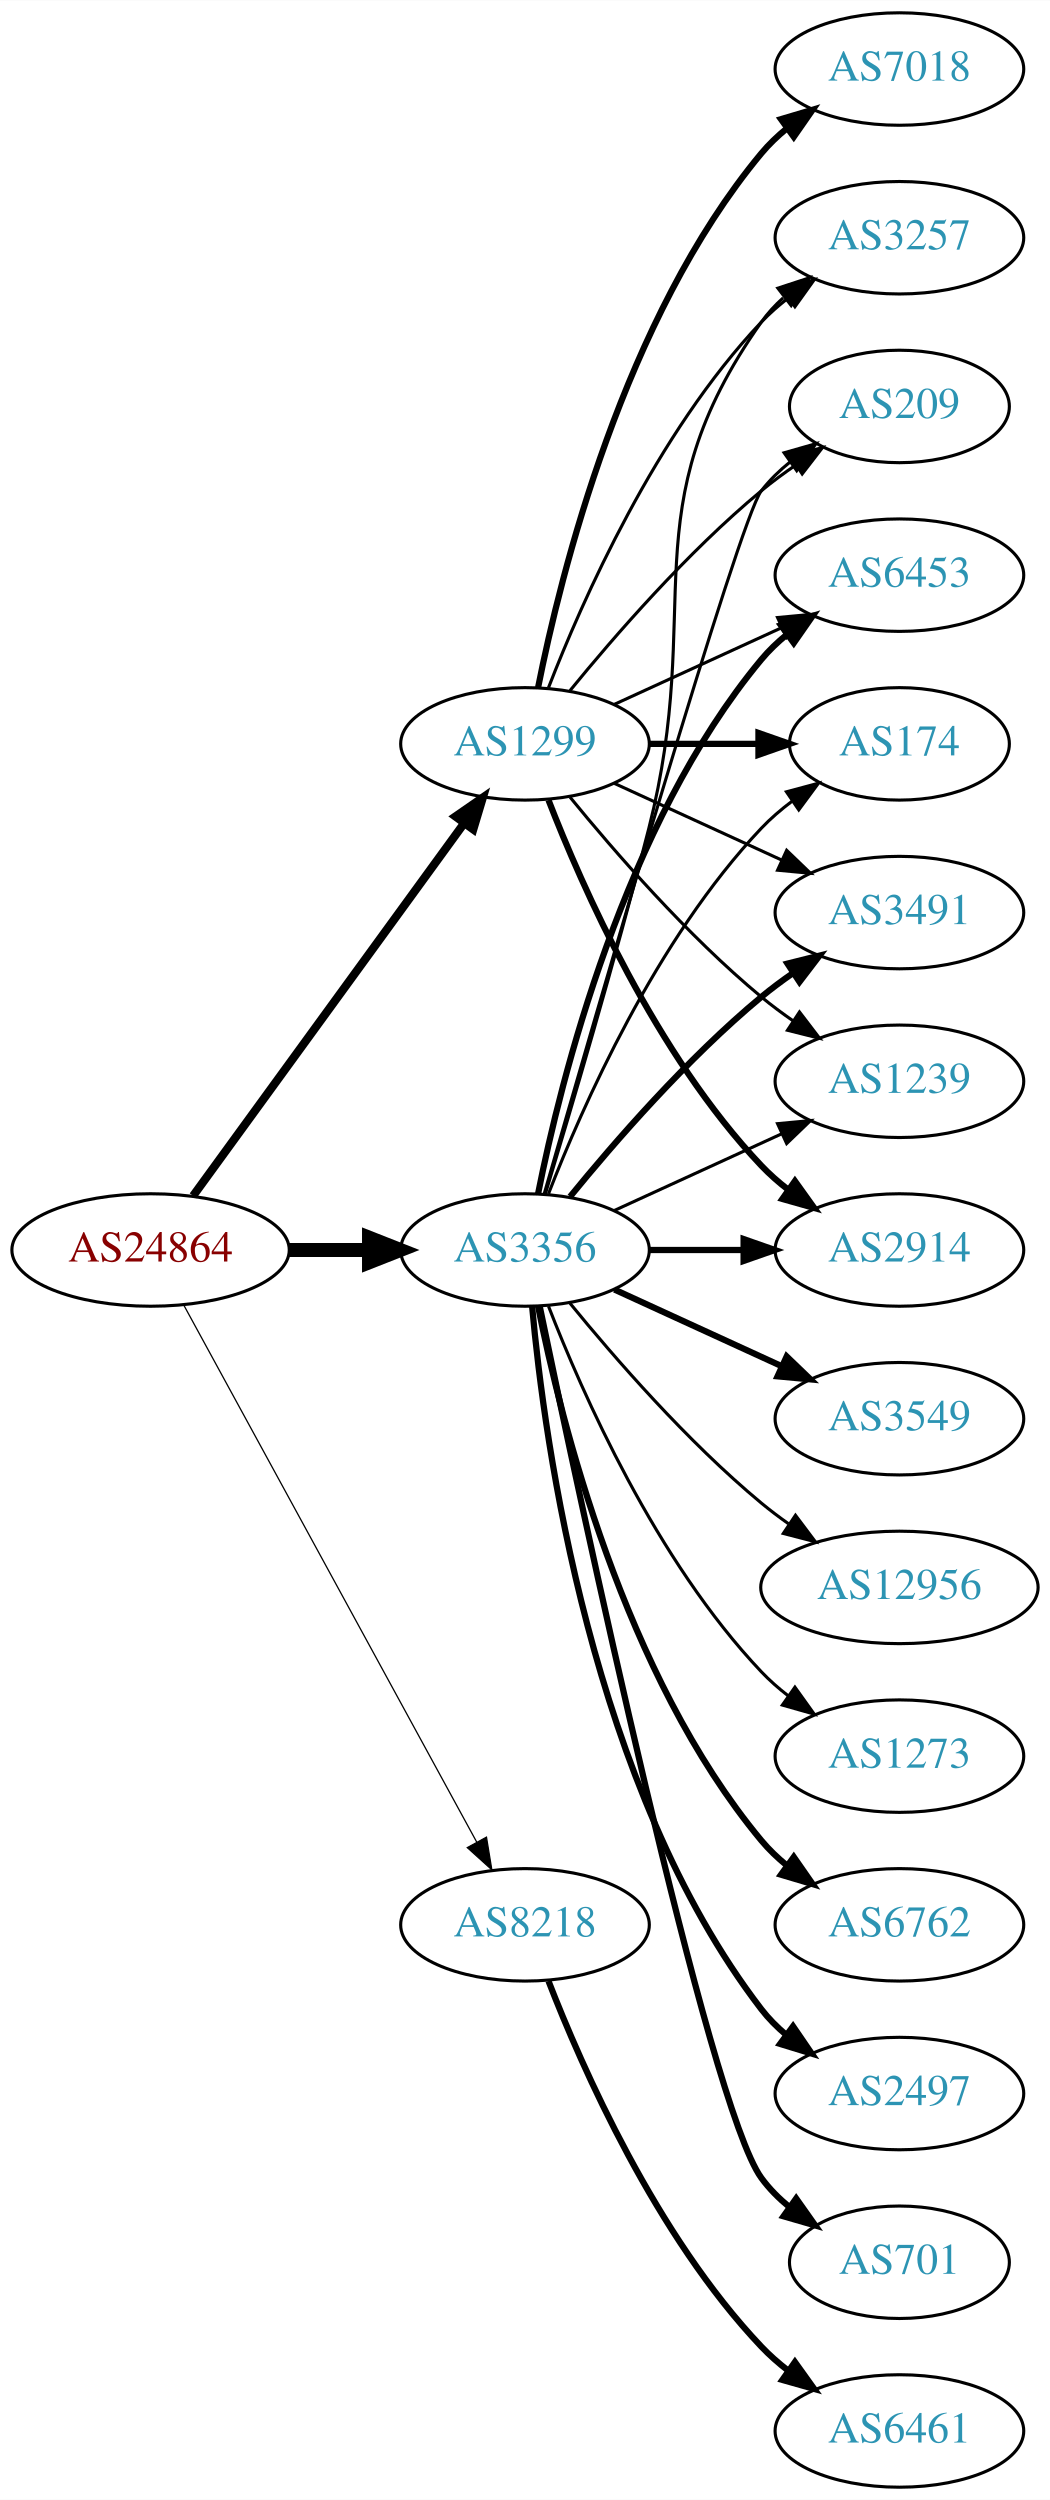
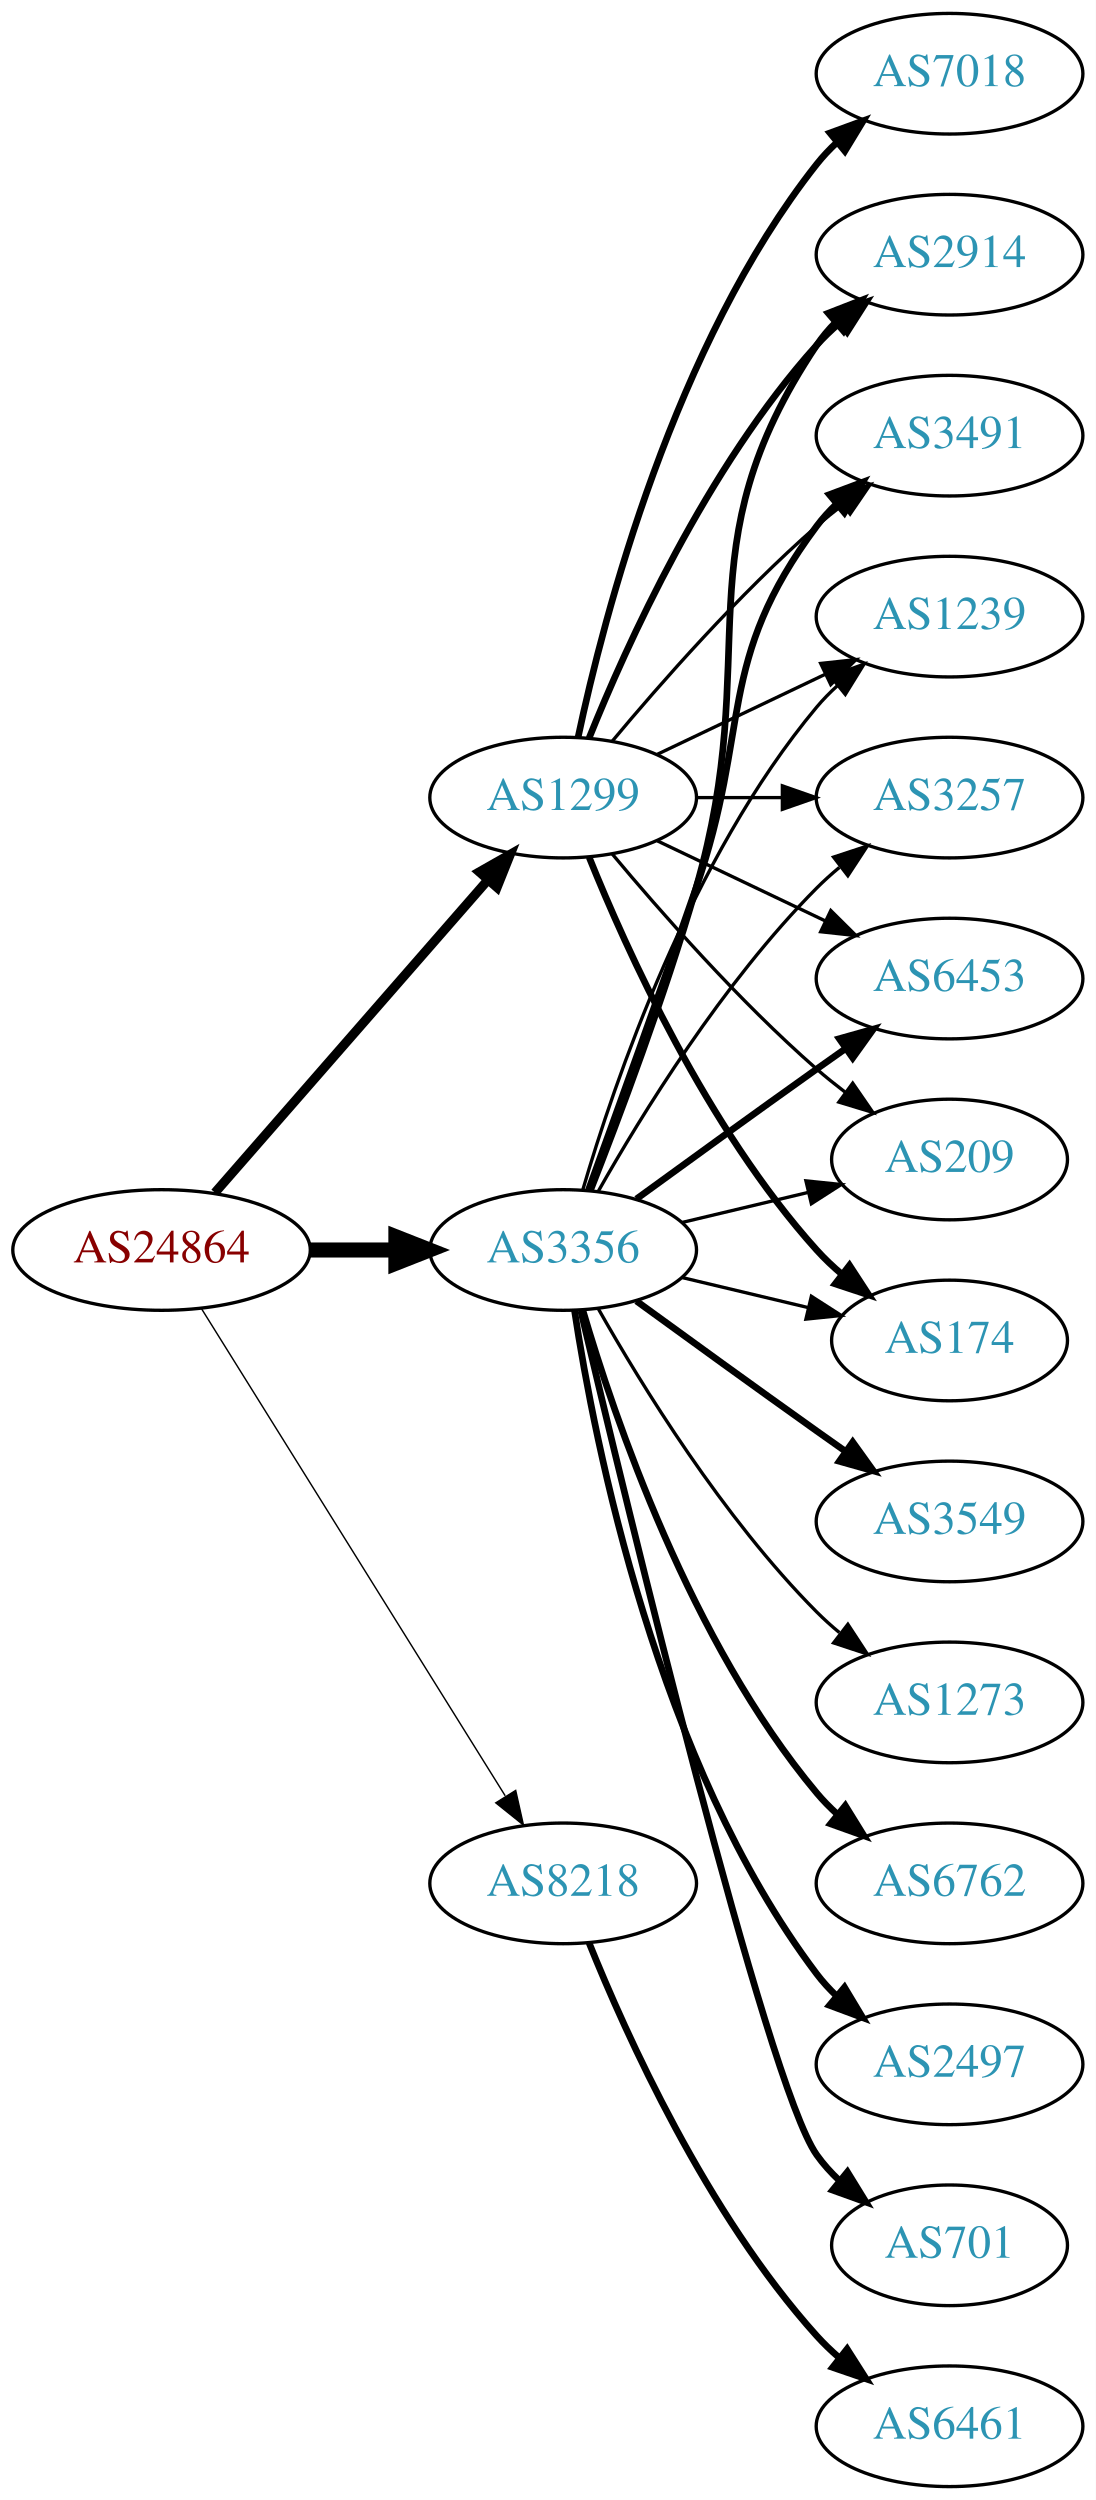
- <svg xmlns="http://www.w3.org/2000/svg" xmlns:xlink="http://www.w3.org/1999/xlink" width="336pt" height="800pt" viewBox="0.00 0.00 336.08 800.00">
-   <g id="graph0" class="graph" transform="scale(1 1) rotate(0) translate(4 796)">
-     <polygon fill="white" stroke="none" points="-4,4 -4,-796 332.077,-796 332.077,4 -4,4" />
+ <svg xmlns="http://www.w3.org/2000/svg" xmlns:xlink="http://www.w3.org/1999/xlink" width="327pt" height="746pt" viewBox="0.00 0.00 326.98 746.00">
+   <g id="graph0" class="graph" transform="scale(1 1) rotate(0) translate(4 742)">
+     <polygon fill="white" stroke="none" points="-4,4 -4,-742 322.978,-742 322.978,4 -4,4" />
    <g id="node1" class="node">
      <g id="a_node1">
        <a xlink:href="/asn/24864" xlink:title="AS24864 ~ Raiffeisen Informatik GmbH [AT]">
-           <ellipse fill="#ffffff" stroke="black" cx="44.196" cy="-396" rx="44.393" ry="18" />
-           <text text-anchor="middle" x="44.196" y="-392.3" font-family="Times,serif" font-size="14.00" fill="#880000">AS24864</text>
+           <ellipse fill="#ffffff" stroke="black" cx="44.196" cy="-369" rx="44.393" ry="18" />
+           <text text-anchor="middle" x="44.196" y="-365.3" font-family="Times,serif" font-size="14.00" fill="#880000">AS24864</text>
        </a>
      </g>
    </g>
    <g id="node2" class="node">
      <g id="a_node2">
        <a xlink:href="/asn/1299" xlink:title="AS1299 ~ Telia Carrier [EU]">
-           <ellipse fill="#ffffff" stroke="black" cx="164.039" cy="-558" rx="39.794" ry="18" />
-           <text text-anchor="middle" x="164.039" y="-554.3" font-family="Times,serif" font-size="14.00" fill="#2c94b3">AS1299</text>
+           <ellipse fill="#ffffff" stroke="black" cx="164.039" cy="-504" rx="39.794" ry="18" />
+           <text text-anchor="middle" x="164.039" y="-500.3" font-family="Times,serif" font-size="14.00" fill="#2c94b3">AS1299</text>
        </a>
      </g>
    </g>
    <g id="edge1" class="edge">
-       <path fill="none" stroke="black" stroke-width="2.659" d="M57.807,-413.337C78.628,-441.96 120.29,-499.233 144.479,-532.486" />
-       <polygon fill="black" stroke="black" stroke-width="2.659" points="141.805,-534.76 150.518,-540.788 147.466,-530.642 141.805,-534.76" />
+       <path fill="none" stroke="black" stroke-width="2.786" d="M60.121,-386.098C80.663,-409.631 117.782,-452.155 141.379,-479.187" />
+       <polygon fill="black" stroke="black" stroke-width="2.786" points="139.022,-481.809 148.235,-487.041 144.296,-477.206 139.022,-481.809" />
    </g>
    <g id="node3" class="node">
      <g id="a_node3">
        <a xlink:href="/asn/3356" xlink:title="AS3356 ~ Level 3 Parent, LLC [US]">
-           <ellipse fill="#ffffff" stroke="black" cx="164.039" cy="-396" rx="39.794" ry="18" />
-           <text text-anchor="middle" x="164.039" y="-392.3" font-family="Times,serif" font-size="14.00" fill="#2c94b3">AS3356</text>
+           <ellipse fill="#ffffff" stroke="black" cx="164.039" cy="-369" rx="39.794" ry="18" />
+           <text text-anchor="middle" x="164.039" y="-365.3" font-family="Times,serif" font-size="14.00" fill="#2c94b3">AS3356</text>
        </a>
      </g>
    </g>
    <g id="edge2" class="edge">
-       <path fill="none" stroke="black" stroke-width="4.5" d="M88.407,-396C96.72,-396 105.482,-396 113.965,-396" />
-       <polygon fill="black" stroke="black" stroke-width="4.5" points="114.123,-399.938 124.123,-396 114.123,-392.063 114.123,-399.938" />
+       <path fill="none" stroke="black" stroke-width="4.5" d="M88.407,-369C96.72,-369 105.482,-369 113.965,-369" />
+       <polygon fill="black" stroke="black" stroke-width="4.5" points="114.123,-372.938 124.123,-369 114.123,-365.063 114.123,-372.938" />
    </g>
    <g id="node4" class="node">
      <g id="a_node4">
        <a xlink:href="/asn/8218" xlink:title="AS8218 ~ legacy Neotelecoms [FR]">
          <ellipse fill="#ffffff" stroke="black" cx="164.039" cy="-180" rx="39.794" ry="18" />
          <text text-anchor="middle" x="164.039" y="-176.3" font-family="Times,serif" font-size="14.00" fill="#2c94b3">AS8218</text>
        </a>
      </g>
    </g>
    <g id="edge3" class="edge">
-       <path fill="none" stroke="black" stroke-width="0.409" d="M54.84,-378.324C75.521,-340.416 124.234,-251.127 148.613,-206.441" />
-       <polygon fill="black" stroke="black" stroke-width="0.409" points="151.71,-208.072 153.427,-197.617 145.565,-204.72 151.71,-208.072" />
+       <path fill="none" stroke="black" stroke-width="0.429" d="M56.071,-351.558C76.855,-318.225 122.315,-245.314 146.744,-206.134" />
+       <polygon fill="black" stroke="black" stroke-width="0.429" points="149.869,-207.737 152.19,-197.4 143.929,-204.034 149.869,-207.737" />
    </g>
    <g id="node5" class="node">
      <g id="a_node5">
-         <a xlink:href="/asn/6453" xlink:title="AS6453 ~ TATA COMMUNICATIONS (AMERICA) INC [US]">
-           <ellipse fill="#ffffff" stroke="black" cx="283.881" cy="-612" rx="39.794" ry="18" />
-           <text text-anchor="middle" x="283.881" y="-608.3" font-family="Times,serif" font-size="14.00" fill="#2c94b3">AS6453</text>
+         <a xlink:href="/asn/174" xlink:title="AS174 ~ Cogent Communications [US]">
+           <ellipse fill="#ffffff" stroke="black" cx="279.332" cy="-342" rx="35.194" ry="18" />
+           <text text-anchor="middle" x="279.332" y="-338.3" font-family="Times,serif" font-size="14.00" fill="#2c94b3">AS174</text>
        </a>
      </g>
    </g>
    <g id="edge4" class="edge">
-       <path fill="none" stroke="black" d="M192.667,-570.661C208.624,-577.973 228.895,-587.261 246.178,-595.181" />
-       <polygon fill="black" stroke="black" points="244.876,-598.435 255.425,-599.419 247.793,-592.071 244.876,-598.435" />
+       <path fill="none" stroke="black" stroke-width="2" d="M171.786,-486.213C182.837,-458.757 206.891,-405.422 239.685,-369 242.001,-366.428 244.606,-363.97 247.341,-361.657" />
+       <polygon fill="black" stroke="black" stroke-width="2" points="249.479,-364.428 255.264,-355.552 245.207,-358.883 249.479,-364.428" />
    </g>
    <g id="node6" class="node">
      <g id="a_node6">
-         <a xlink:href="/asn/174" xlink:title="AS174 ~ Cogent Communications [US]">
-           <ellipse fill="#ffffff" stroke="black" cx="283.881" cy="-558" rx="35.194" ry="18" />
-           <text text-anchor="middle" x="283.881" y="-554.3" font-family="Times,serif" font-size="14.00" fill="#2c94b3">AS174</text>
+         <a xlink:href="/asn/7018" xlink:title="AS7018 ~ AT&amp;T Services, Inc. [US]">
+           <ellipse fill="#ffffff" stroke="black" cx="279.332" cy="-720" rx="39.794" ry="18" />
+           <text text-anchor="middle" x="279.332" y="-716.3" font-family="Times,serif" font-size="14.00" fill="#2c94b3">AS7018</text>
        </a>
      </g>
    </g>
    <g id="edge5" class="edge">
-       <path fill="none" stroke="black" stroke-width="2" d="M203.951,-558C215.038,-558 227.198,-558 238.58,-558" />
-       <polygon fill="black" stroke="black" stroke-width="2" points="238.762,-561.5 248.762,-558 238.762,-554.5 238.762,-561.5" />
+       <path fill="none" stroke="black" stroke-width="2" d="M168.529,-522.16C176.16,-558.03 197.152,-639.155 239.685,-693 241.493,-695.288 243.545,-697.462 245.74,-699.51" />
+       <polygon fill="black" stroke="black" stroke-width="2" points="243.651,-702.323 253.6,-705.966 248.094,-696.914 243.651,-702.323" />
    </g>
    <g id="node7" class="node">
      <g id="a_node7">
-         <a xlink:href="/asn/3491" xlink:title="AS3491 ~ PCCW Global, Inc. [US]">
-           <ellipse fill="#ffffff" stroke="black" cx="283.881" cy="-504" rx="39.794" ry="18" />
-           <text text-anchor="middle" x="283.881" y="-500.3" font-family="Times,serif" font-size="14.00" fill="#2c94b3">AS3491</text>
+         <a xlink:href="/asn/2914" xlink:title="AS2914 ~ NTT America, Inc. [US]">
+           <ellipse fill="#ffffff" stroke="black" cx="279.332" cy="-666" rx="39.794" ry="18" />
+           <text text-anchor="middle" x="279.332" y="-662.3" font-family="Times,serif" font-size="14.00" fill="#2c94b3">AS2914</text>
        </a>
      </g>
    </g>
    <g id="edge6" class="edge">
-       <path fill="none" stroke="black" d="M192.667,-545.339C208.624,-538.027 228.895,-528.739 246.178,-520.819" />
-       <polygon fill="black" stroke="black" points="247.793,-523.929 255.425,-516.581 244.876,-517.565 247.793,-523.929" />
+       <path fill="none" stroke="black" stroke-width="2" d="M171.786,-521.787C182.837,-549.243 206.891,-602.578 239.685,-639 241.688,-641.224 243.906,-643.363 246.239,-645.397" />
+       <polygon fill="black" stroke="black" stroke-width="2" points="244.437,-648.433 254.458,-651.873 248.769,-642.935 244.437,-648.433" />
    </g>
    <g id="node8" class="node">
      <g id="a_node8">
-         <a xlink:href="/asn/1239" xlink:title="AS1239 ~ Sprint [US]">
-           <ellipse fill="#ffffff" stroke="black" cx="283.881" cy="-450" rx="39.794" ry="18" />
-           <text text-anchor="middle" x="283.881" y="-446.3" font-family="Times,serif" font-size="14.00" fill="#2c94b3">AS1239</text>
+         <a xlink:href="/asn/3491" xlink:title="AS3491 ~ PCCW Global, Inc. [US]">
+           <ellipse fill="#ffffff" stroke="black" cx="279.332" cy="-612" rx="39.794" ry="18" />
+           <text text-anchor="middle" x="279.332" y="-608.3" font-family="Times,serif" font-size="14.00" fill="#2c94b3">AS3491</text>
        </a>
      </g>
    </g>
    <g id="edge7" class="edge">
-       <path fill="none" stroke="black" d="M178.458,-540.935C192.572,-523.625 215.987,-496.655 239.685,-477 242.901,-474.332 246.402,-471.73 249.972,-469.259" />
-       <polygon fill="black" stroke="black" points="251.896,-472.183 258.329,-463.764 248.05,-466.334 251.896,-472.183" />
+       <path fill="none" stroke="black" d="M178.669,-520.817C192.951,-537.929 216.498,-564.745 239.685,-585 242.151,-587.154 244.789,-589.294 247.487,-591.372" />
+       <polygon fill="black" stroke="black" points="245.512,-594.264 255.641,-597.37 249.66,-588.625 245.512,-594.264" />
    </g>
    <g id="node9" class="node">
      <g id="a_node9">
-         <a xlink:href="/asn/7018" xlink:title="AS7018 ~ AT&amp;T Services, Inc. [US]">
-           <ellipse fill="#ffffff" stroke="black" cx="283.881" cy="-774" rx="39.794" ry="18" />
-           <text text-anchor="middle" x="283.881" y="-770.3" font-family="Times,serif" font-size="14.00" fill="#2c94b3">AS7018</text>
+         <a xlink:href="/asn/1239" xlink:title="AS1239 ~ Sprint [US]">
+           <ellipse fill="#ffffff" stroke="black" cx="279.332" cy="-558" rx="39.794" ry="18" />
+           <text text-anchor="middle" x="279.332" y="-554.3" font-family="Times,serif" font-size="14.00" fill="#2c94b3">AS1239</text>
        </a>
      </g>
    </g>
    <g id="edge8" class="edge">
-       <path fill="none" stroke="black" stroke-width="2" d="M168.237,-576.073C175.401,-612.141 195.675,-694.125 239.685,-747 242.09,-749.889 244.886,-752.563 247.879,-755.013" />
-       <polygon fill="black" stroke="black" stroke-width="2" points="245.967,-757.95 256.122,-760.973 250.069,-752.277 245.967,-757.95" />
+       <path fill="none" stroke="black" d="M192.175,-516.934C207.169,-524.081 225.99,-533.052 242.213,-540.785" />
+       <polygon fill="black" stroke="black" points="240.884,-544.028 251.417,-545.171 243.895,-537.709 240.884,-544.028" />
    </g>
    <g id="node10" class="node">
      <g id="a_node10">
-         <a xlink:href="/asn/2914" xlink:title="AS2914 ~ NTT America, Inc. [US]">
-           <ellipse fill="#ffffff" stroke="black" cx="283.881" cy="-396" rx="39.794" ry="18" />
-           <text text-anchor="middle" x="283.881" y="-392.3" font-family="Times,serif" font-size="14.00" fill="#2c94b3">AS2914</text>
+         <a xlink:href="/asn/3257" xlink:title="AS3257 ~ GTT [DE]">
+           <ellipse fill="#ffffff" stroke="black" cx="279.332" cy="-504" rx="39.794" ry="18" />
+           <text text-anchor="middle" x="279.332" y="-500.3" font-family="Times,serif" font-size="14.00" fill="#2c94b3">AS3257</text>
        </a>
      </g>
    </g>
    <g id="edge9" class="edge">
-       <path fill="none" stroke="black" stroke-width="2" d="M171.562,-540.006C182.312,-512.272 205.969,-458.571 239.685,-423 242.271,-420.272 245.188,-417.706 248.257,-415.323" />
-       <polygon fill="black" stroke="black" stroke-width="2" points="250.435,-418.07 256.605,-409.457 246.411,-412.342 250.435,-418.07" />
+       <path fill="none" stroke="black" d="M203.711,-504C211.914,-504 220.678,-504 229.21,-504" />
+       <polygon fill="black" stroke="black" points="229.449,-507.5 239.449,-504 229.449,-500.5 229.449,-507.5" />
    </g>
    <g id="node11" class="node">
      <g id="a_node11">
-         <a xlink:href="/asn/3257" xlink:title="AS3257 ~ GTT [DE]">
-           <ellipse fill="#ffffff" stroke="black" cx="283.881" cy="-720" rx="39.794" ry="18" />
-           <text text-anchor="middle" x="283.881" y="-716.3" font-family="Times,serif" font-size="14.00" fill="#2c94b3">AS3257</text>
+         <a xlink:href="/asn/6453" xlink:title="AS6453 ~ TATA COMMUNICATIONS (AMERICA) INC [US]">
+           <ellipse fill="#ffffff" stroke="black" cx="279.332" cy="-450" rx="39.794" ry="18" />
+           <text text-anchor="middle" x="279.332" y="-446.3" font-family="Times,serif" font-size="14.00" fill="#2c94b3">AS6453</text>
        </a>
      </g>
    </g>
    <g id="edge10" class="edge">
-       <path fill="none" stroke="black" d="M171.562,-575.994C182.312,-603.728 205.969,-657.429 239.685,-693 242.271,-695.728 245.188,-698.294 248.257,-700.677" />
-       <polygon fill="black" stroke="black" points="246.411,-703.658 256.605,-706.543 250.435,-697.93 246.411,-703.658" />
+       <path fill="none" stroke="black" d="M192.175,-491.066C207.169,-483.919 225.99,-474.948 242.213,-467.215" />
+       <polygon fill="black" stroke="black" points="243.895,-470.291 251.417,-462.829 240.884,-463.972 243.895,-470.291" />
    </g>
    <g id="node12" class="node">
      <g id="a_node12">
        <a xlink:href="/asn/209" xlink:title="AS209 ~ CenturyLink Communications, LLC [US]">
-           <ellipse fill="#ffffff" stroke="black" cx="283.881" cy="-666" rx="35.194" ry="18" />
-           <text text-anchor="middle" x="283.881" y="-662.3" font-family="Times,serif" font-size="14.00" fill="#2c94b3">AS209</text>
+           <ellipse fill="#ffffff" stroke="black" cx="279.332" cy="-396" rx="35.194" ry="18" />
+           <text text-anchor="middle" x="279.332" y="-392.3" font-family="Times,serif" font-size="14.00" fill="#2c94b3">AS209</text>
        </a>
      </g>
    </g>
    <g id="edge11" class="edge">
-       <path fill="none" stroke="black" d="M178.458,-575.065C192.572,-592.375 215.987,-619.345 239.685,-639 243.148,-641.872 246.941,-644.669 250.795,-647.308" />
-       <polygon fill="black" stroke="black" points="248.938,-650.275 259.228,-652.797 252.757,-644.408 248.938,-650.275" />
-     </g>
-     <g id="edge16" class="edge">
-       <path fill="none" stroke="black" stroke-width="2" d="M168.237,-414.073C175.401,-450.141 195.675,-532.125 239.685,-585 242.09,-587.889 244.886,-590.563 247.879,-593.013" />
-       <polygon fill="black" stroke="black" stroke-width="2" points="245.967,-595.95 256.122,-598.973 250.069,-590.277 245.967,-595.95" />
+       <path fill="none" stroke="black" d="M178.669,-487.183C192.951,-470.071 216.498,-443.255 239.685,-423 242.355,-420.668 245.228,-418.352 248.158,-416.114" />
+       <polygon fill="black" stroke="black" points="250.436,-418.784 256.449,-410.061 246.309,-413.13 250.436,-418.784" />
+     </g>
+     <g id="edge23" class="edge">
+       <path fill="none" stroke="black" d="M199.646,-360.752C211.44,-357.942 224.745,-354.771 237.013,-351.847" />
+       <polygon fill="black" stroke="black" points="238.101,-355.186 247.018,-349.463 236.479,-348.376 238.101,-355.186" />
+     </g>
+     <g id="edge19" class="edge">
+       <path fill="none" stroke="black" stroke-width="2" d="M172.16,-386.739C180.496,-407.956 194.347,-444.666 203.685,-477 224.15,-547.86 198.661,-577.706 239.685,-639 241.307,-641.423 243.226,-643.695 245.328,-645.81" />
+       <polygon fill="black" stroke="black" stroke-width="2" points="243.141,-648.546 253.013,-652.393 247.695,-643.229 243.141,-648.546" />
+     </g>
+     <g id="edge13" class="edge">
+       <path fill="none" stroke="black" stroke-width="2" d="M171.587,-386.921C179.372,-408.312 192.694,-445.19 203.685,-477 220.21,-524.822 209.414,-544.458 239.685,-585 241.43,-587.336 243.437,-589.545 245.6,-591.617" />
+       <polygon fill="black" stroke="black" stroke-width="2" points="243.478,-594.405 253.401,-598.118 247.96,-589.027 243.478,-594.405" />
+     </g>
+     <g id="edge18" class="edge">
+       <path fill="none" stroke="black" d="M169.913,-387.002C179.227,-418.844 202.043,-485.981 239.685,-531 241.555,-533.237 243.654,-535.374 245.88,-537.396" />
+       <polygon fill="black" stroke="black" points="243.823,-540.234 253.799,-543.804 248.227,-534.793 243.823,-540.234" />
    </g>
    <g id="edge22" class="edge">
-       <path fill="none" stroke="black" d="M171.562,-413.994C182.312,-441.728 205.969,-495.429 239.685,-531 242.628,-534.105 246.001,-537.001 249.537,-539.655" />
-       <polygon fill="black" stroke="black" points="247.722,-542.654 257.956,-545.397 251.666,-536.871 247.722,-542.654" />
-     </g>
-     <g id="edge19" class="edge">
-       <path fill="none" stroke="black" stroke-width="2" d="M178.458,-413.065C192.572,-430.375 215.987,-457.345 239.685,-477 242.901,-479.668 246.402,-482.27 249.972,-484.741" />
-       <polygon fill="black" stroke="black" stroke-width="2" points="248.05,-487.666 258.329,-490.236 251.896,-481.817 248.05,-487.666" />
-     </g>
-     <g id="edge20" class="edge">
-       <path fill="none" stroke="black" d="M192.667,-408.661C208.624,-415.973 228.895,-425.261 246.178,-433.181" />
-       <polygon fill="black" stroke="black" points="244.876,-436.435 255.425,-437.419 247.793,-430.071 244.876,-436.435" />
-     </g>
-     <g id="edge18" class="edge">
-       <path fill="none" stroke="black" stroke-width="2" d="M203.951,-396C213.505,-396 223.854,-396 233.817,-396" />
-       <polygon fill="black" stroke="black" stroke-width="2" points="234.009,-399.5 244.009,-396 234.009,-392.5 234.009,-399.5" />
-     </g>
-     <g id="edge23" class="edge">
-       <path fill="none" stroke="black" d="M170.509,-413.814C178.328,-439.554 192.942,-488.705 203.685,-531 221.843,-602.486 197.106,-632.775 239.685,-693 241.676,-695.816 244.063,-698.401 246.679,-700.76" />
-       <polygon fill="black" stroke="black" points="244.978,-703.865 255.048,-707.162 249.232,-698.306 244.978,-703.865" />
+       <path fill="none" stroke="black" d="M174.498,-386.49C187.28,-409.096 211.712,-448.886 239.685,-477 241.796,-479.121 244.092,-481.188 246.477,-483.171" />
+       <polygon fill="black" stroke="black" points="244.73,-486.242 254.793,-489.556 248.993,-480.69 244.73,-486.242" />
+     </g>
+     <g id="edge12" class="edge">
+       <path fill="none" stroke="black" stroke-width="2" d="M185.887,-384.222C200.821,-395.091 221.435,-410.025 239.685,-423 242.506,-425.005 245.449,-427.085 248.397,-429.159" />
+       <polygon fill="black" stroke="black" stroke-width="2" points="246.424,-432.05 256.621,-434.926 250.443,-426.319 246.424,-432.05" />
    </g>
    <g id="edge21" class="edge">
-       <path fill="none" stroke="black" d="M170.153,-413.859C185.824,-468.407 232.543,-629.704 239.685,-639 242.292,-642.393 245.455,-645.467 248.873,-648.223" />
-       <polygon fill="black" stroke="black" points="246.976,-651.168 257.164,-654.073 251.011,-645.448 246.976,-651.168" />
+       <path fill="none" stroke="black" d="M199.646,-377.248C211.44,-380.058 224.745,-383.229 237.013,-386.153" />
+       <polygon fill="black" stroke="black" points="236.479,-389.624 247.018,-388.537 238.101,-382.814 236.479,-389.624" />
    </g>
    <g id="node13" class="node">
      <g id="a_node13">
        <a xlink:href="/asn/6762" xlink:title="AS6762 ~ TELECOM ITALIA SPARKLE S.p.A. [IT]">
-           <ellipse fill="#ffffff" stroke="black" cx="283.881" cy="-180" rx="39.794" ry="18" />
-           <text text-anchor="middle" x="283.881" y="-176.3" font-family="Times,serif" font-size="14.00" fill="#2c94b3">AS6762</text>
-         </a>
-       </g>
-     </g>
-     <g id="edge12" class="edge">
-       <path fill="none" stroke="black" stroke-width="2" d="M168.237,-377.927C175.401,-341.859 195.675,-259.875 239.685,-207 242.09,-204.111 244.886,-201.437 247.879,-198.987" />
-       <polygon fill="black" stroke="black" stroke-width="2" points="250.069,-201.723 256.122,-193.027 245.967,-196.05 250.069,-201.723" />
+           <ellipse fill="#ffffff" stroke="black" cx="279.332" cy="-180" rx="39.794" ry="18" />
+           <text text-anchor="middle" x="279.332" y="-176.3" font-family="Times,serif" font-size="14.00" fill="#2c94b3">AS6762</text>
+         </a>
+       </g>
+     </g>
+     <g id="edge14" class="edge">
+       <path fill="none" stroke="black" stroke-width="2" d="M169.913,-350.998C179.227,-319.156 202.043,-252.019 239.685,-207 241.555,-204.763 243.654,-202.626 245.88,-200.604" />
+       <polygon fill="black" stroke="black" stroke-width="2" points="248.227,-203.207 253.799,-194.196 243.823,-197.766 248.227,-203.207" />
    </g>
    <g id="node14" class="node">
      <g id="a_node14">
        <a xlink:href="/asn/2497" xlink:title="AS2497 ~ Internet Initiative Japan Inc. [JP]">
-           <ellipse fill="#ffffff" stroke="black" cx="283.881" cy="-126" rx="39.794" ry="18" />
-           <text text-anchor="middle" x="283.881" y="-122.3" font-family="Times,serif" font-size="14.00" fill="#2c94b3">AS2497</text>
-         </a>
-       </g>
-     </g>
-     <g id="edge13" class="edge">
-       <path fill="none" stroke="black" stroke-width="2" d="M166.323,-377.883C170.221,-334.668 185.238,-223.869 239.685,-153 241.975,-150.019 244.695,-147.284 247.639,-144.795" />
-       <polygon fill="black" stroke="black" stroke-width="2" points="249.833,-147.527 255.816,-138.782 245.686,-141.887 249.833,-147.527" />
+           <ellipse fill="#ffffff" stroke="black" cx="279.332" cy="-126" rx="39.794" ry="18" />
+           <text text-anchor="middle" x="279.332" y="-122.3" font-family="Times,serif" font-size="14.00" fill="#2c94b3">AS2497</text>
+         </a>
+       </g>
+     </g>
+     <g id="edge15" class="edge">
+       <path fill="none" stroke="black" stroke-width="2" d="M167.415,-351.014C173.389,-311.578 192.1,-216.005 239.685,-153 241.442,-150.673 243.459,-148.471 245.629,-146.404" />
+       <polygon fill="black" stroke="black" stroke-width="2" points="247.987,-148.995 253.441,-139.912 243.513,-143.611 247.987,-148.995" />
    </g>
    <g id="node15" class="node">
      <g id="a_node15">
        <a xlink:href="/asn/701" xlink:title="AS701 ~ UUNET [US]">
-           <ellipse fill="#ffffff" stroke="black" cx="283.881" cy="-72" rx="35.194" ry="18" />
-           <text text-anchor="middle" x="283.881" y="-68.3" font-family="Times,serif" font-size="14.00" fill="#2c94b3">AS701</text>
-         </a>
-       </g>
-     </g>
-     <g id="edge14" class="edge">
-       <path fill="none" stroke="black" stroke-width="2" d="M168.787,-377.791C181.456,-316.788 222.829,-122.158 239.685,-99 242.203,-95.541 245.311,-92.425 248.698,-89.647" />
-       <polygon fill="black" stroke="black" stroke-width="2" points="250.837,-92.42 256.956,-83.771 246.778,-86.716 250.837,-92.42" />
+           <ellipse fill="#ffffff" stroke="black" cx="279.332" cy="-72" rx="35.194" ry="18" />
+           <text text-anchor="middle" x="279.332" y="-68.3" font-family="Times,serif" font-size="14.00" fill="#2c94b3">AS701</text>
+         </a>
+       </g>
+     </g>
+     <g id="edge16" class="edge">
+       <path fill="none" stroke="black" stroke-width="2" d="M169.289,-350.899C182.791,-293.831 224.701,-120.197 239.685,-99 241.622,-96.26 243.93,-93.705 246.44,-91.346" />
+       <polygon fill="black" stroke="black" stroke-width="2" points="248.857,-93.892 254.41,-84.869 244.442,-88.46 248.857,-93.892" />
    </g>
    <g id="node16" class="node">
      <g id="a_node16">
        <a xlink:href="/asn/3549" xlink:title="AS3549 ~ Level 3 Parent, LLC [US]">
-           <ellipse fill="#ffffff" stroke="black" cx="283.881" cy="-342" rx="39.794" ry="18" />
-           <text text-anchor="middle" x="283.881" y="-338.3" font-family="Times,serif" font-size="14.00" fill="#2c94b3">AS3549</text>
-         </a>
-       </g>
-     </g>
-     <g id="edge15" class="edge">
-       <path fill="none" stroke="black" stroke-width="2" d="M192.667,-383.339C208.624,-376.027 228.895,-366.739 246.178,-358.819" />
-       <polygon fill="black" stroke="black" stroke-width="2" points="247.793,-361.929 255.425,-354.581 244.876,-355.565 247.793,-361.929" />
+           <ellipse fill="#ffffff" stroke="black" cx="279.332" cy="-288" rx="39.794" ry="18" />
+           <text text-anchor="middle" x="279.332" y="-284.3" font-family="Times,serif" font-size="14.00" fill="#2c94b3">AS3549</text>
+         </a>
+       </g>
+     </g>
+     <g id="edge17" class="edge">
+       <path fill="none" stroke="black" stroke-width="2" d="M185.887,-353.778C200.821,-342.909 221.435,-327.975 239.685,-315 242.506,-312.995 245.449,-310.915 248.397,-308.841" />
+       <polygon fill="black" stroke="black" stroke-width="2" points="250.443,-311.681 256.621,-303.074 246.424,-305.95 250.443,-311.681" />
    </g>
    <g id="node17" class="node">
      <g id="a_node17">
-         <a xlink:href="/asn/12956" xlink:title="AS12956 ~ TELXIUS [ES]">
-           <ellipse fill="#ffffff" stroke="black" cx="283.881" cy="-288" rx="44.393" ry="18" />
-           <text text-anchor="middle" x="283.881" y="-284.3" font-family="Times,serif" font-size="14.00" fill="#2c94b3">AS12956</text>
-         </a>
-       </g>
-     </g>
-     <g id="edge17" class="edge">
-       <path fill="none" stroke="black" d="M178.458,-378.935C192.572,-361.625 215.987,-334.655 239.685,-315 242.423,-312.729 245.367,-310.506 248.384,-308.37" />
-       <polygon fill="black" stroke="black" points="250.61,-311.092 256.973,-302.621 246.716,-305.275 250.61,-311.092" />
+         <a xlink:href="/asn/1273" xlink:title="AS1273 ~ Vodafone Group PLC [EU]">
+           <ellipse fill="#ffffff" stroke="black" cx="279.332" cy="-234" rx="39.794" ry="18" />
+           <text text-anchor="middle" x="279.332" y="-230.3" font-family="Times,serif" font-size="14.00" fill="#2c94b3">AS1273</text>
+         </a>
+       </g>
+     </g>
+     <g id="edge20" class="edge">
+       <path fill="none" stroke="black" d="M174.498,-351.51C187.28,-328.904 211.712,-289.114 239.685,-261 241.796,-258.879 244.092,-256.812 246.477,-254.829" />
+       <polygon fill="black" stroke="black" points="248.993,-257.31 254.793,-248.444 244.73,-251.758 248.993,-257.31" />
    </g>
    <g id="node18" class="node">
      <g id="a_node18">
-         <a xlink:href="/asn/1273" xlink:title="AS1273 ~ Vodafone Group PLC [EU]">
-           <ellipse fill="#ffffff" stroke="black" cx="283.881" cy="-234" rx="39.794" ry="18" />
-           <text text-anchor="middle" x="283.881" y="-230.3" font-family="Times,serif" font-size="14.00" fill="#2c94b3">AS1273</text>
+         <a xlink:href="/asn/6461" xlink:title="AS6461 ~ ZAYO-6461 [US]">
+           <ellipse fill="#ffffff" stroke="black" cx="279.332" cy="-18" rx="39.794" ry="18" />
+           <text text-anchor="middle" x="279.332" y="-14.3" font-family="Times,serif" font-size="14.00" fill="#2c94b3">AS6461</text>
        </a>
      </g>
    </g>
    <g id="edge24" class="edge">
-       <path fill="none" stroke="black" d="M171.562,-378.006C182.312,-350.272 205.969,-296.571 239.685,-261 242.271,-258.272 245.188,-255.706 248.257,-253.323" />
-       <polygon fill="black" stroke="black" points="250.435,-256.07 256.605,-247.457 246.411,-250.342 250.435,-256.07" />
-     </g>
-     <g id="node19" class="node">
-       <g id="a_node19">
-         <a xlink:href="/asn/6461" xlink:title="AS6461 ~ ZAYO-6461 [US]">
-           <ellipse fill="#ffffff" stroke="black" cx="283.881" cy="-18" rx="39.794" ry="18" />
-           <text text-anchor="middle" x="283.881" y="-14.3" font-family="Times,serif" font-size="14.00" fill="#2c94b3">AS6461</text>
-         </a>
-       </g>
-     </g>
-     <g id="edge25" class="edge">
-       <path fill="none" stroke="black" stroke-width="2" d="M171.562,-162.006C182.312,-134.272 205.969,-80.571 239.685,-45 242.271,-42.272 245.188,-39.706 248.257,-37.323" />
-       <polygon fill="black" stroke="black" stroke-width="2" points="250.435,-40.069 256.605,-31.457 246.411,-34.342 250.435,-40.069" />
+       <path fill="none" stroke="black" stroke-width="2" d="M171.786,-162.213C182.837,-134.757 206.891,-81.422 239.685,-45 241.688,-42.776 243.906,-40.637 246.239,-38.603" />
+       <polygon fill="black" stroke="black" stroke-width="2" points="248.769,-41.065 254.458,-32.127 244.437,-35.567 248.769,-41.065" />
    </g>
  </g>
</svg>
